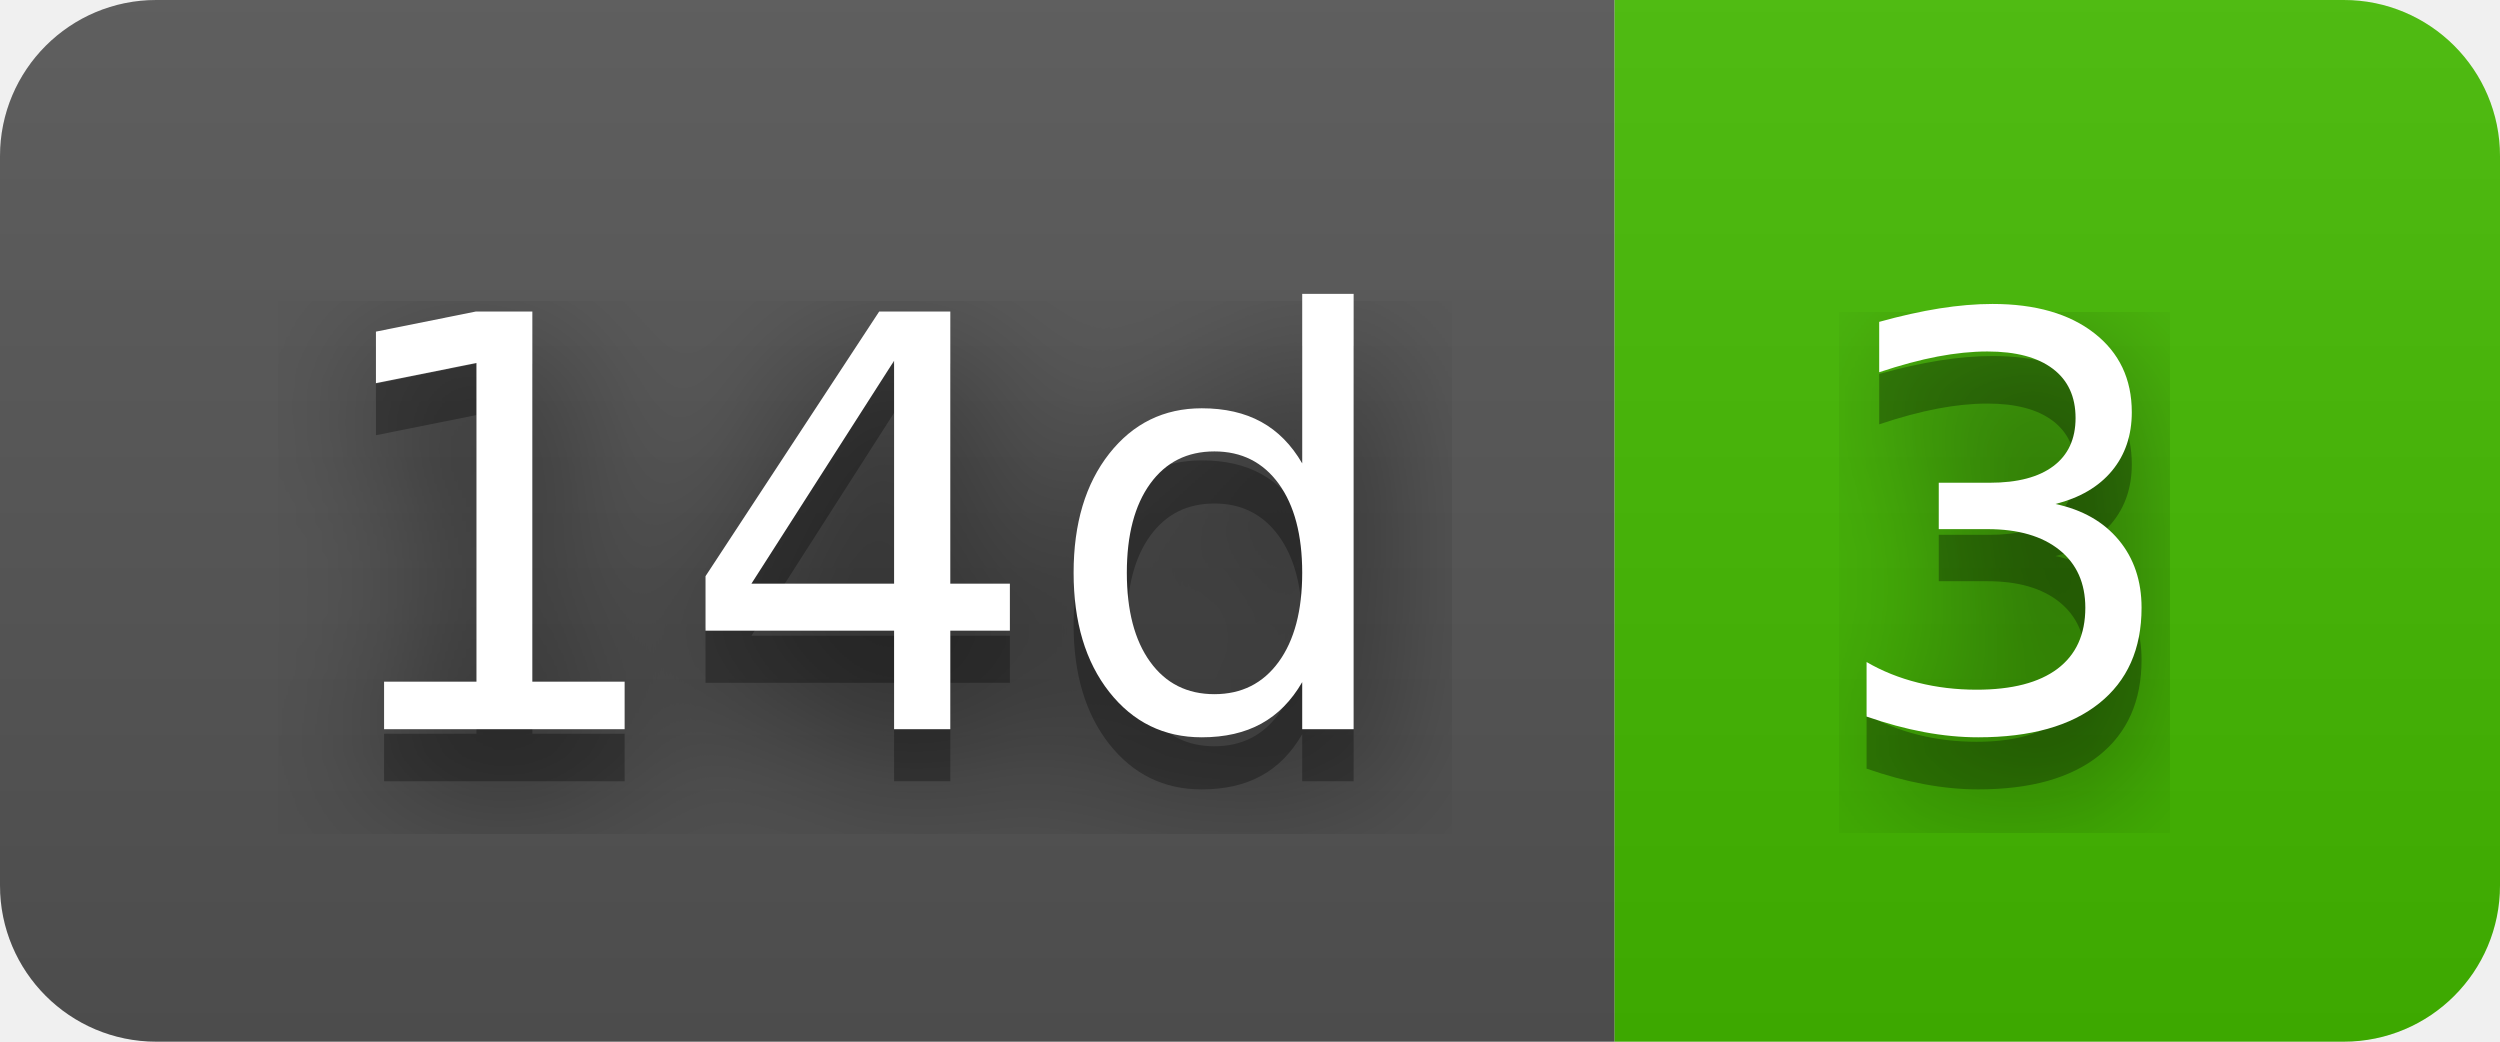
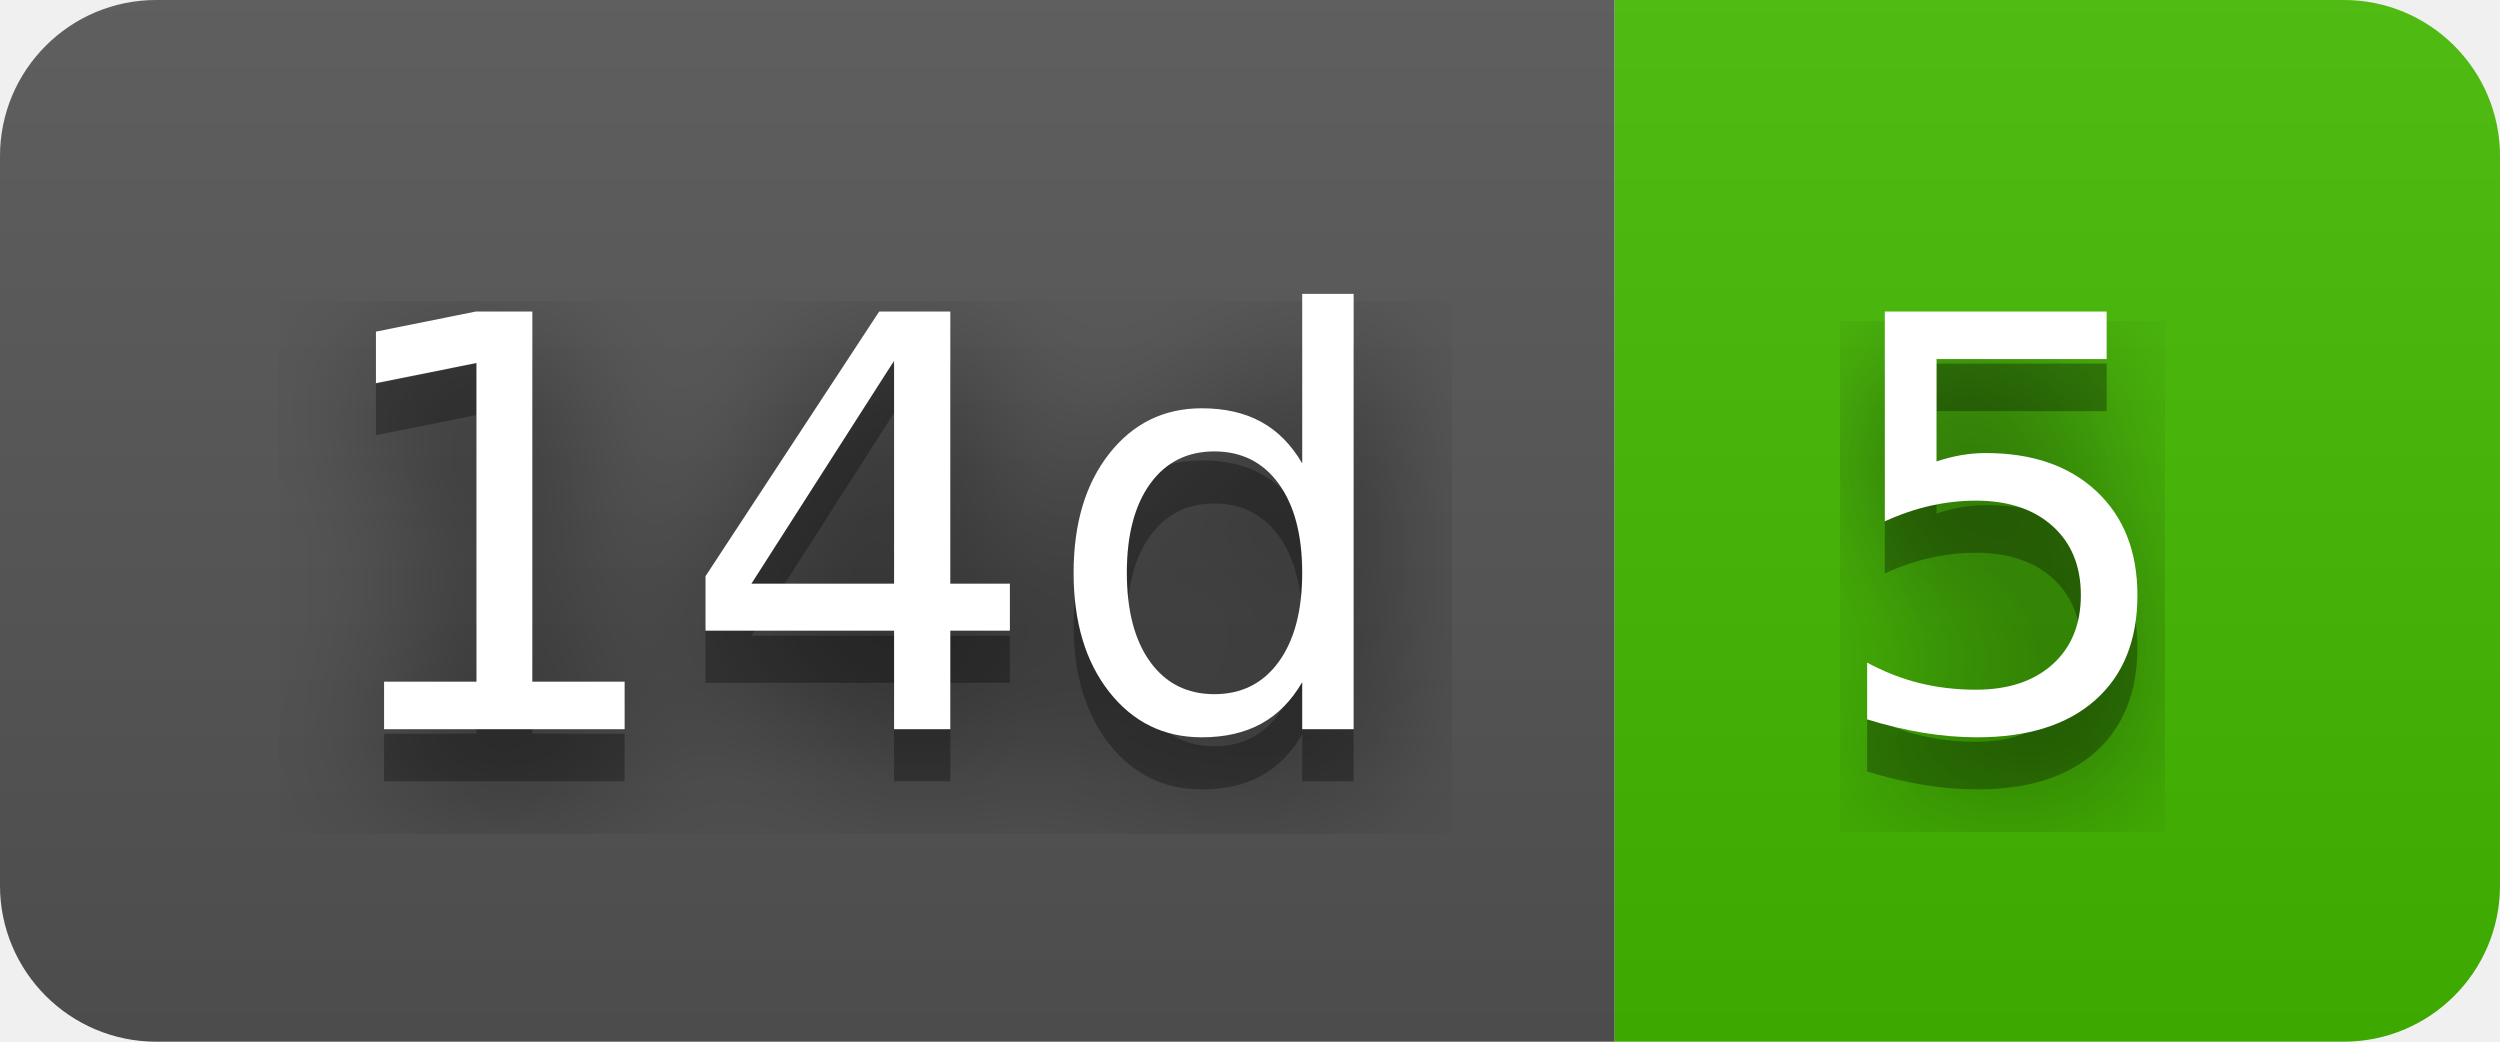
- <svg xmlns="http://www.w3.org/2000/svg" width="48" height="20" role="img" aria-label="14d: 3">
+ <svg xmlns="http://www.w3.org/2000/svg" width="48" height="20" role="img" aria-label="14d: 5">
  <filter id="blur">
    <feGaussianBlur in="SourceGraphic" stdDeviation="16" />
  </filter>
  <linearGradient id="s" x2="0" y2="100%">
    <stop offset="0" stop-color="#bbb" stop-opacity=".1" />
    <stop offset="1" stop-opacity=".1" />
  </linearGradient>
  <clipPath id="r">
    <rect width="48" height="20" rx="3" fill="#fff" />
  </clipPath>
  <g clip-path="url(#r)">
    <rect width="31" height="20" fill="#555" />
    <rect x="31" width="17" height="20" fill="#4b0" />
    <rect width="48" height="20" fill="url(#s)" />
  </g>
  <g fill="#fff" text-anchor="middle" font-family="Verdana,Geneva,DejaVu Sans,sans-serif" text-rendering="geometricPrecision" font-size="110">
    <text aria-hidden="true" x="165" y="150" fill="#010101" fill-opacity=".80" filter="url(#blur)" transform="scale(.1)" textLength="210">14d</text>
    <text aria-hidden="true" x="165" y="150" fill="#010101" fill-opacity=".3" transform="scale(.1)" textLength="210">14d</text>
    <text x="165" y="140" transform="scale(.1)" fill="#fff" textLength="210">14d</text>
-     <text aria-hidden="true" x="385" y="150" fill="#010101" fill-opacity=".80" filter="url(#blur)" transform="scale(.1)" textLength="70">3</text>
-     <text aria-hidden="true" x="385" y="150" fill="#010101" fill-opacity=".3" transform="scale(.1)" textLength="70">3</text>
-     <text x="385" y="140" transform="scale(.1)" fill="#fff" textLength="70">3</text>
+     <text aria-hidden="true" x="385" y="150" fill="#010101" fill-opacity=".80" filter="url(#blur)" transform="scale(.1)" textLength="70">5</text>
+     <text aria-hidden="true" x="385" y="150" fill="#010101" fill-opacity=".3" transform="scale(.1)" textLength="70">5</text>
+     <text x="385" y="140" transform="scale(.1)" fill="#fff" textLength="70">5</text>
  </g>
</svg>
